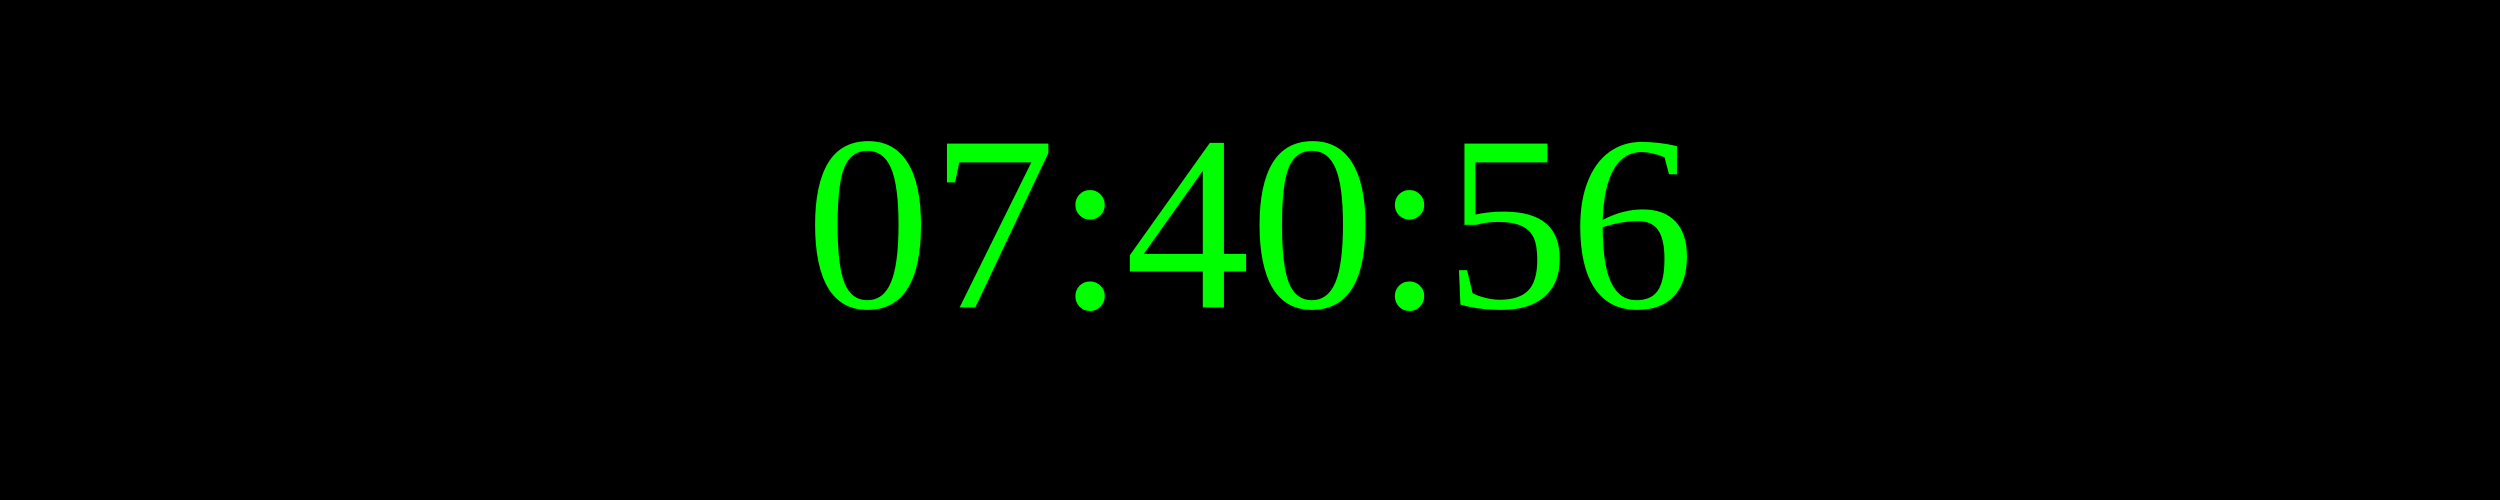
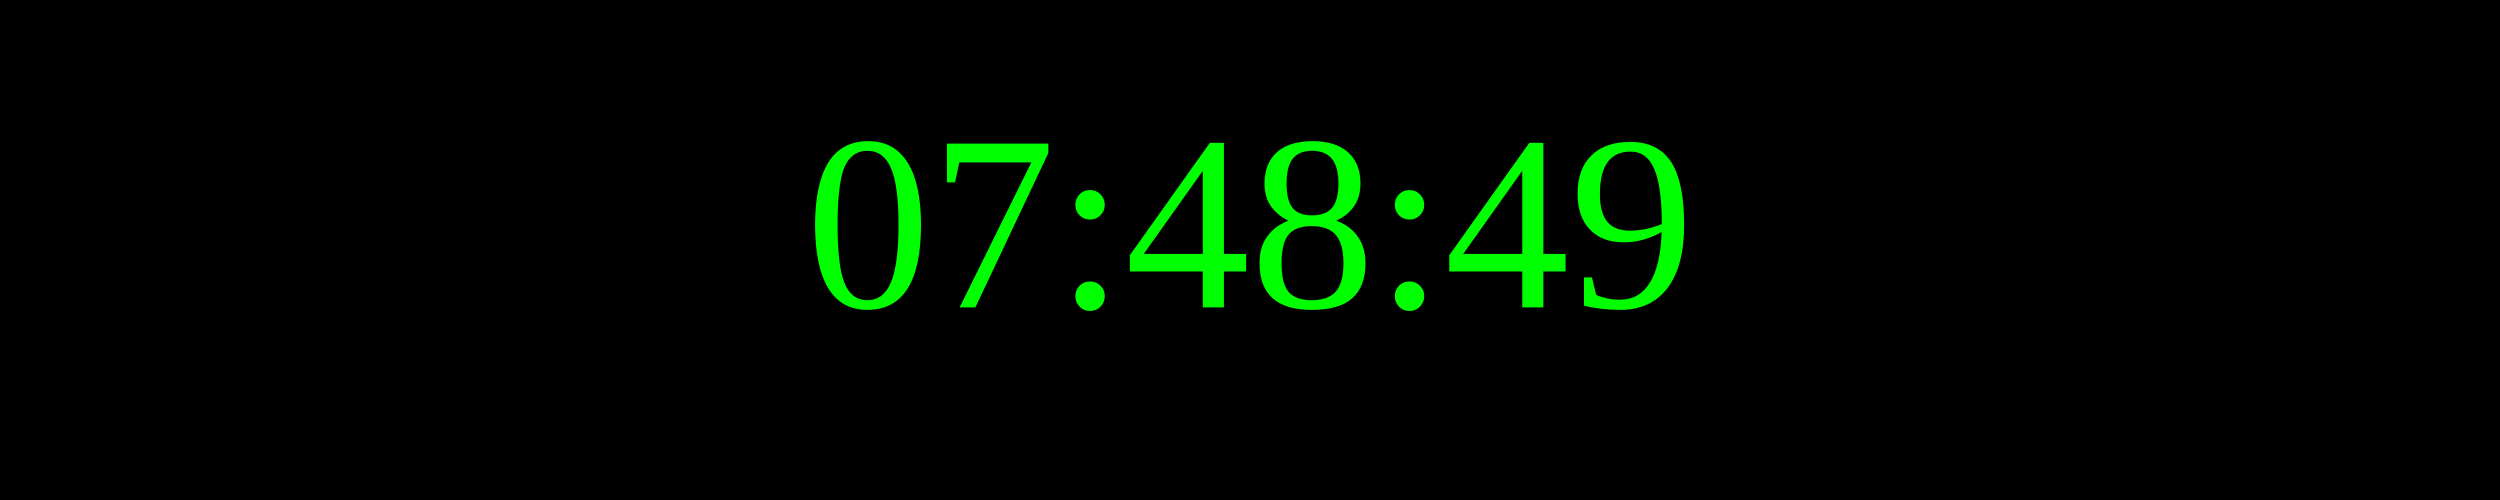
<svg xmlns="http://www.w3.org/2000/svg" width="250" height="50">
  <rect width="100%" height="100%" fill="black" />
  <text x="50%" y="50%" font-size="25" fill="lime" text-anchor="middle" dominant-baseline="middle">
- 07:40:56
+ 07:48:49
</text>
</svg>
